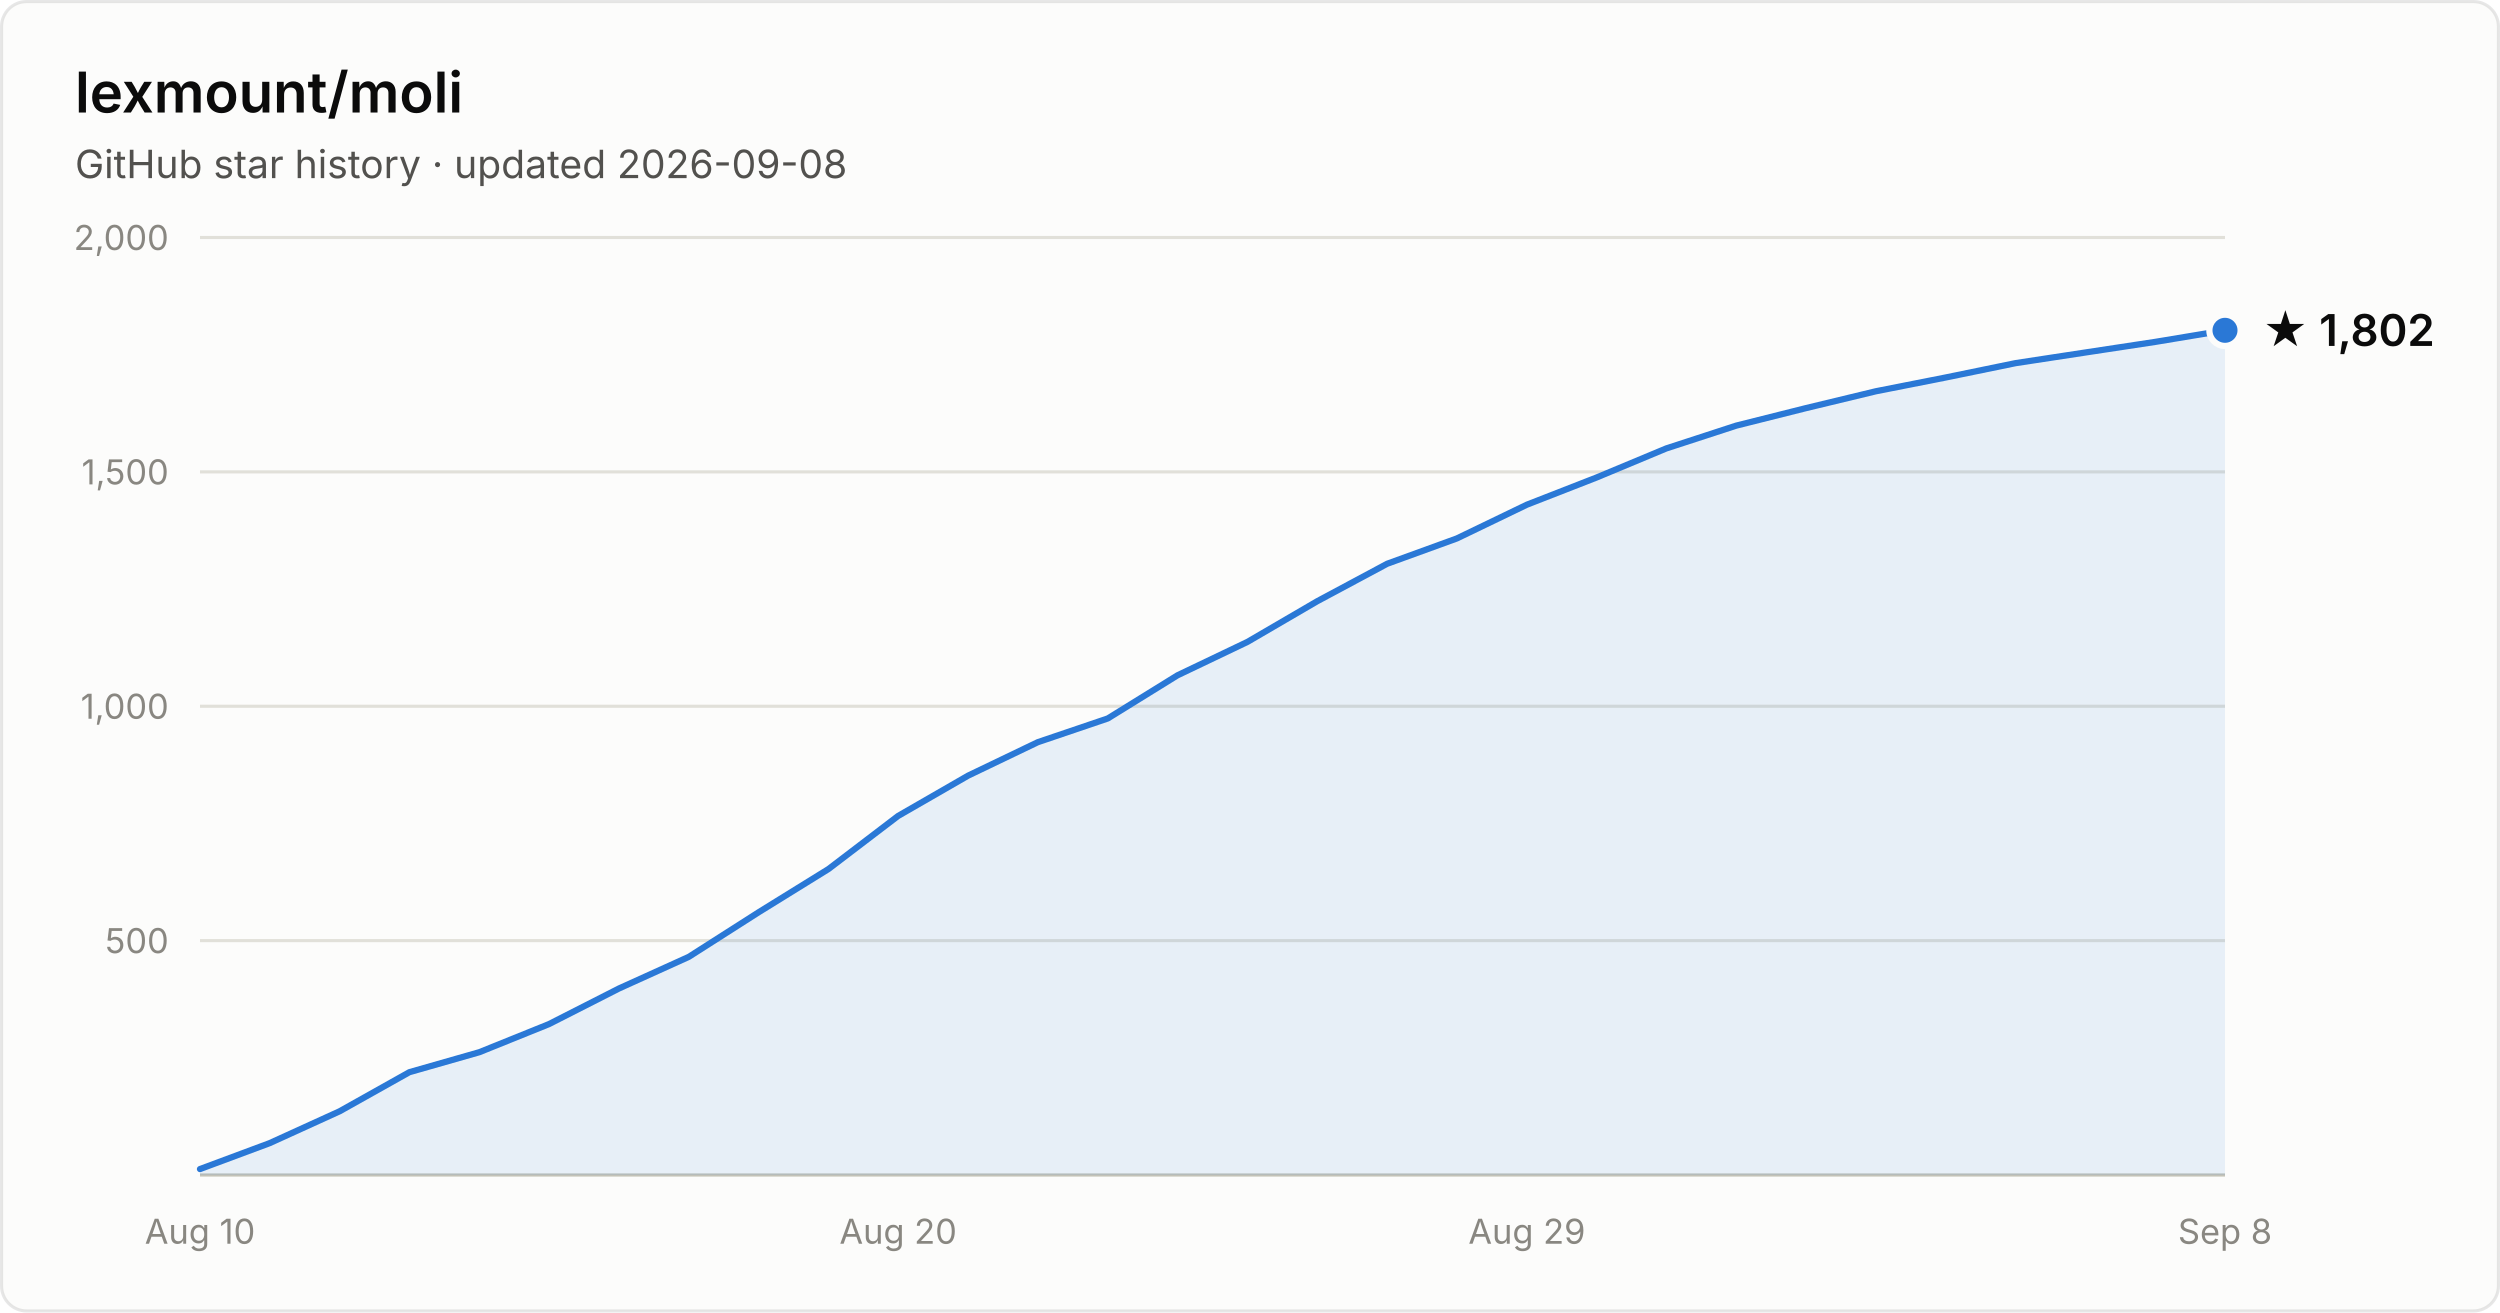
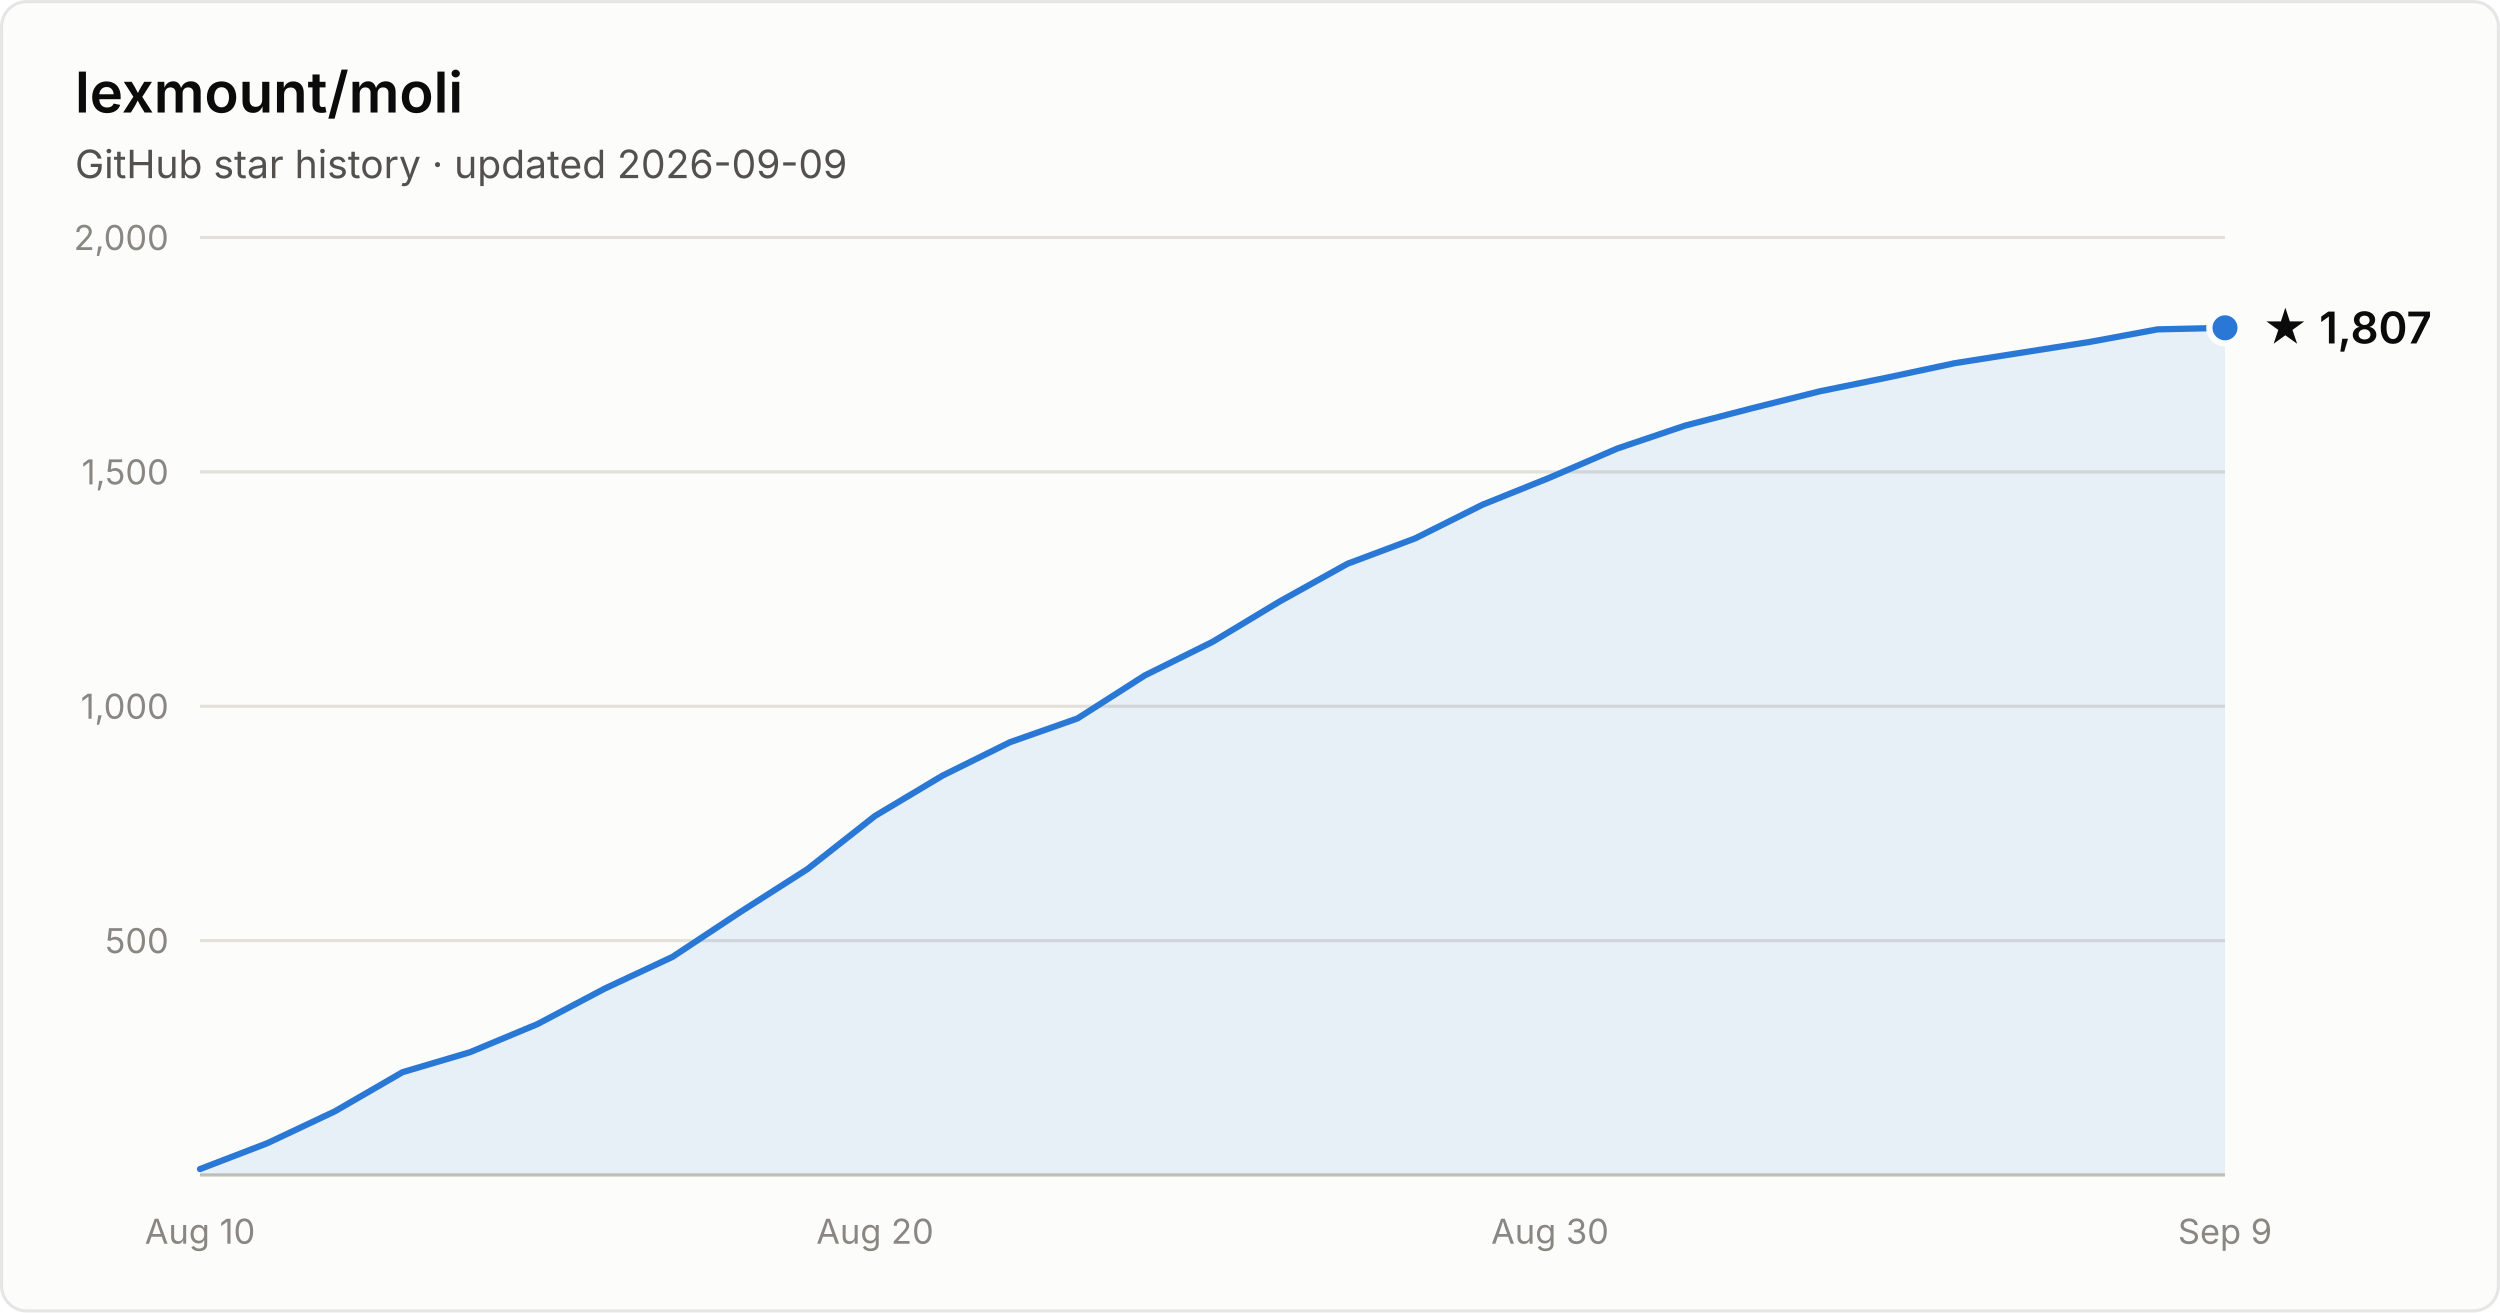
- <svg xmlns="http://www.w3.org/2000/svg" width="800" height="420" viewBox="0 0 800 420" font-family="system-ui, -apple-system, Segoe UI, sans-serif" role="img" aria-label="Star history of lexmount/moli: 1,802 stars as of 2026-09-08">
+ <svg xmlns="http://www.w3.org/2000/svg" width="800" height="420" viewBox="0 0 800 420" font-family="system-ui, -apple-system, Segoe UI, sans-serif" role="img" aria-label="Star history of lexmount/moli: 1,807 stars as of 2026-09-09">
  <rect x="0.5" y="0.5" width="799" height="419" rx="8" fill="#fcfcfb" stroke="rgba(11,11,11,0.10)" />
  <text x="24" y="36" fill="#0b0b0b" font-size="18" font-weight="600">lexmount/moli</text>
-   <text x="24" y="57" fill="#52514e" font-size="12.5">GitHub star history · updated 2026-09-08</text>
+   <text x="24" y="57" fill="#52514e" font-size="12.5">GitHub star history · updated 2026-09-09</text>
  <line x1="64" y1="301.0" x2="712" y2="301.0" stroke="#e1e0d9" stroke-width="1" />
  <text x="54" y="305.0" text-anchor="end" fill="#898781" font-size="11" style="font-variant-numeric:tabular-nums">500</text>
  <line x1="64" y1="226.0" x2="712" y2="226.0" stroke="#e1e0d9" stroke-width="1" />
  <text x="54" y="230.0" text-anchor="end" fill="#898781" font-size="11" style="font-variant-numeric:tabular-nums">1,000</text>
  <line x1="64" y1="151.0" x2="712" y2="151.0" stroke="#e1e0d9" stroke-width="1" />
  <text x="54" y="155.0" text-anchor="end" fill="#898781" font-size="11" style="font-variant-numeric:tabular-nums">1,500</text>
  <line x1="64" y1="76.0" x2="712" y2="76.0" stroke="#e1e0d9" stroke-width="1" />
  <text x="54" y="80.0" text-anchor="end" fill="#898781" font-size="11" style="font-variant-numeric:tabular-nums">2,000</text>
  <line x1="64" y1="376" x2="712" y2="376" stroke="#c3c2b7" stroke-width="1" />
  <text x="64.0" y="398" text-anchor="middle" fill="#898781" font-size="11" style="font-variant-numeric:tabular-nums">Aug 10</text>
-   <text x="287.4" y="398" text-anchor="middle" fill="#898781" font-size="11" style="font-variant-numeric:tabular-nums">Aug 20</text>
-   <text x="488.6" y="398" text-anchor="middle" fill="#898781" font-size="11" style="font-variant-numeric:tabular-nums">Aug 29</text>
-   <text x="712.0" y="398" text-anchor="middle" fill="#898781" font-size="11" style="font-variant-numeric:tabular-nums">Sep 8</text>
-   <path d="M64.0 374.1 L86.3 365.8 L108.7 355.6 L131.0 343.1 L153.4 336.7 L175.7 327.7 L198.1 316.3 L220.4 306.2 L242.8 291.9 L265.1 278.1 L287.4 261.1 L309.8 248.2 L332.1 237.5 L354.5 229.9 L376.8 216.1 L399.2 205.4 L421.5 192.4 L443.9 180.4 L466.2 172.3 L488.6 161.5 L510.9 152.8 L533.2 143.5 L555.6 136.2 L577.9 130.6 L600.3 125.2 L622.6 120.8 L645.0 116.2 L667.3 112.8 L689.7 109.4 L712.0 105.7 L712.0 376 L64.0 376 Z" fill="#2a78d6" fill-opacity="0.1" />
-   <path d="M64.0 374.1 L86.3 365.8 L108.7 355.6 L131.0 343.1 L153.4 336.7 L175.7 327.7 L198.1 316.3 L220.4 306.2 L242.8 291.9 L265.1 278.1 L287.4 261.1 L309.8 248.2 L332.1 237.5 L354.5 229.9 L376.8 216.1 L399.2 205.4 L421.5 192.4 L443.9 180.4 L466.2 172.3 L488.6 161.5 L510.9 152.8 L533.2 143.5 L555.6 136.2 L577.9 130.6 L600.3 125.2 L622.6 120.8 L645.0 116.2 L667.3 112.8 L689.7 109.4 L712.0 105.7" fill="none" stroke="#2a78d6" stroke-width="2" stroke-linejoin="round" stroke-linecap="round" />
-   <circle cx="712.0" cy="105.7" r="5" fill="#2a78d6" stroke="#fcfcfb" stroke-width="2" />
-   <text x="724.0" y="110.7" fill="#0b0b0b" font-size="14" font-weight="600">★ 1,802</text>
+   <text x="280.0" y="398" text-anchor="middle" fill="#898781" font-size="11" style="font-variant-numeric:tabular-nums">Aug 20</text>
+   <text x="496.0" y="398" text-anchor="middle" fill="#898781" font-size="11" style="font-variant-numeric:tabular-nums">Aug 30</text>
+   <text x="712.0" y="398" text-anchor="middle" fill="#898781" font-size="11" style="font-variant-numeric:tabular-nums">Sep 9</text>
+   <path d="M64.0 374.1 L85.6 365.8 L107.2 355.6 L128.8 343.1 L150.4 336.7 L172.0 327.7 L193.6 316.3 L215.2 306.2 L236.8 291.9 L258.4 278.1 L280.0 261.1 L301.6 248.2 L323.2 237.5 L344.8 229.9 L366.4 216.1 L388.0 205.4 L409.6 192.4 L431.2 180.4 L452.8 172.3 L474.4 161.5 L496.0 152.8 L517.6 143.5 L539.2 136.2 L560.8 130.6 L582.4 125.2 L604.0 120.8 L625.6 116.2 L647.2 112.8 L668.8 109.4 L690.4 105.4 L712.0 104.9 L712.0 376 L64.0 376 Z" fill="#2a78d6" fill-opacity="0.1" />
+   <path d="M64.0 374.1 L85.6 365.8 L107.2 355.6 L128.8 343.1 L150.4 336.7 L172.0 327.7 L193.6 316.3 L215.2 306.2 L236.8 291.9 L258.4 278.1 L280.0 261.1 L301.6 248.2 L323.2 237.5 L344.8 229.9 L366.4 216.1 L388.0 205.4 L409.6 192.4 L431.2 180.4 L452.8 172.3 L474.4 161.5 L496.0 152.8 L517.6 143.5 L539.2 136.2 L560.8 130.6 L582.4 125.2 L604.0 120.8 L625.6 116.2 L647.2 112.8 L668.8 109.4 L690.4 105.4 L712.0 104.9" fill="none" stroke="#2a78d6" stroke-width="2" stroke-linejoin="round" stroke-linecap="round" />
+   <circle cx="712.0" cy="104.9" r="5" fill="#2a78d6" stroke="#fcfcfb" stroke-width="2" />
+   <text x="724.0" y="109.9" fill="#0b0b0b" font-size="14" font-weight="600">★ 1,807</text>
</svg>
